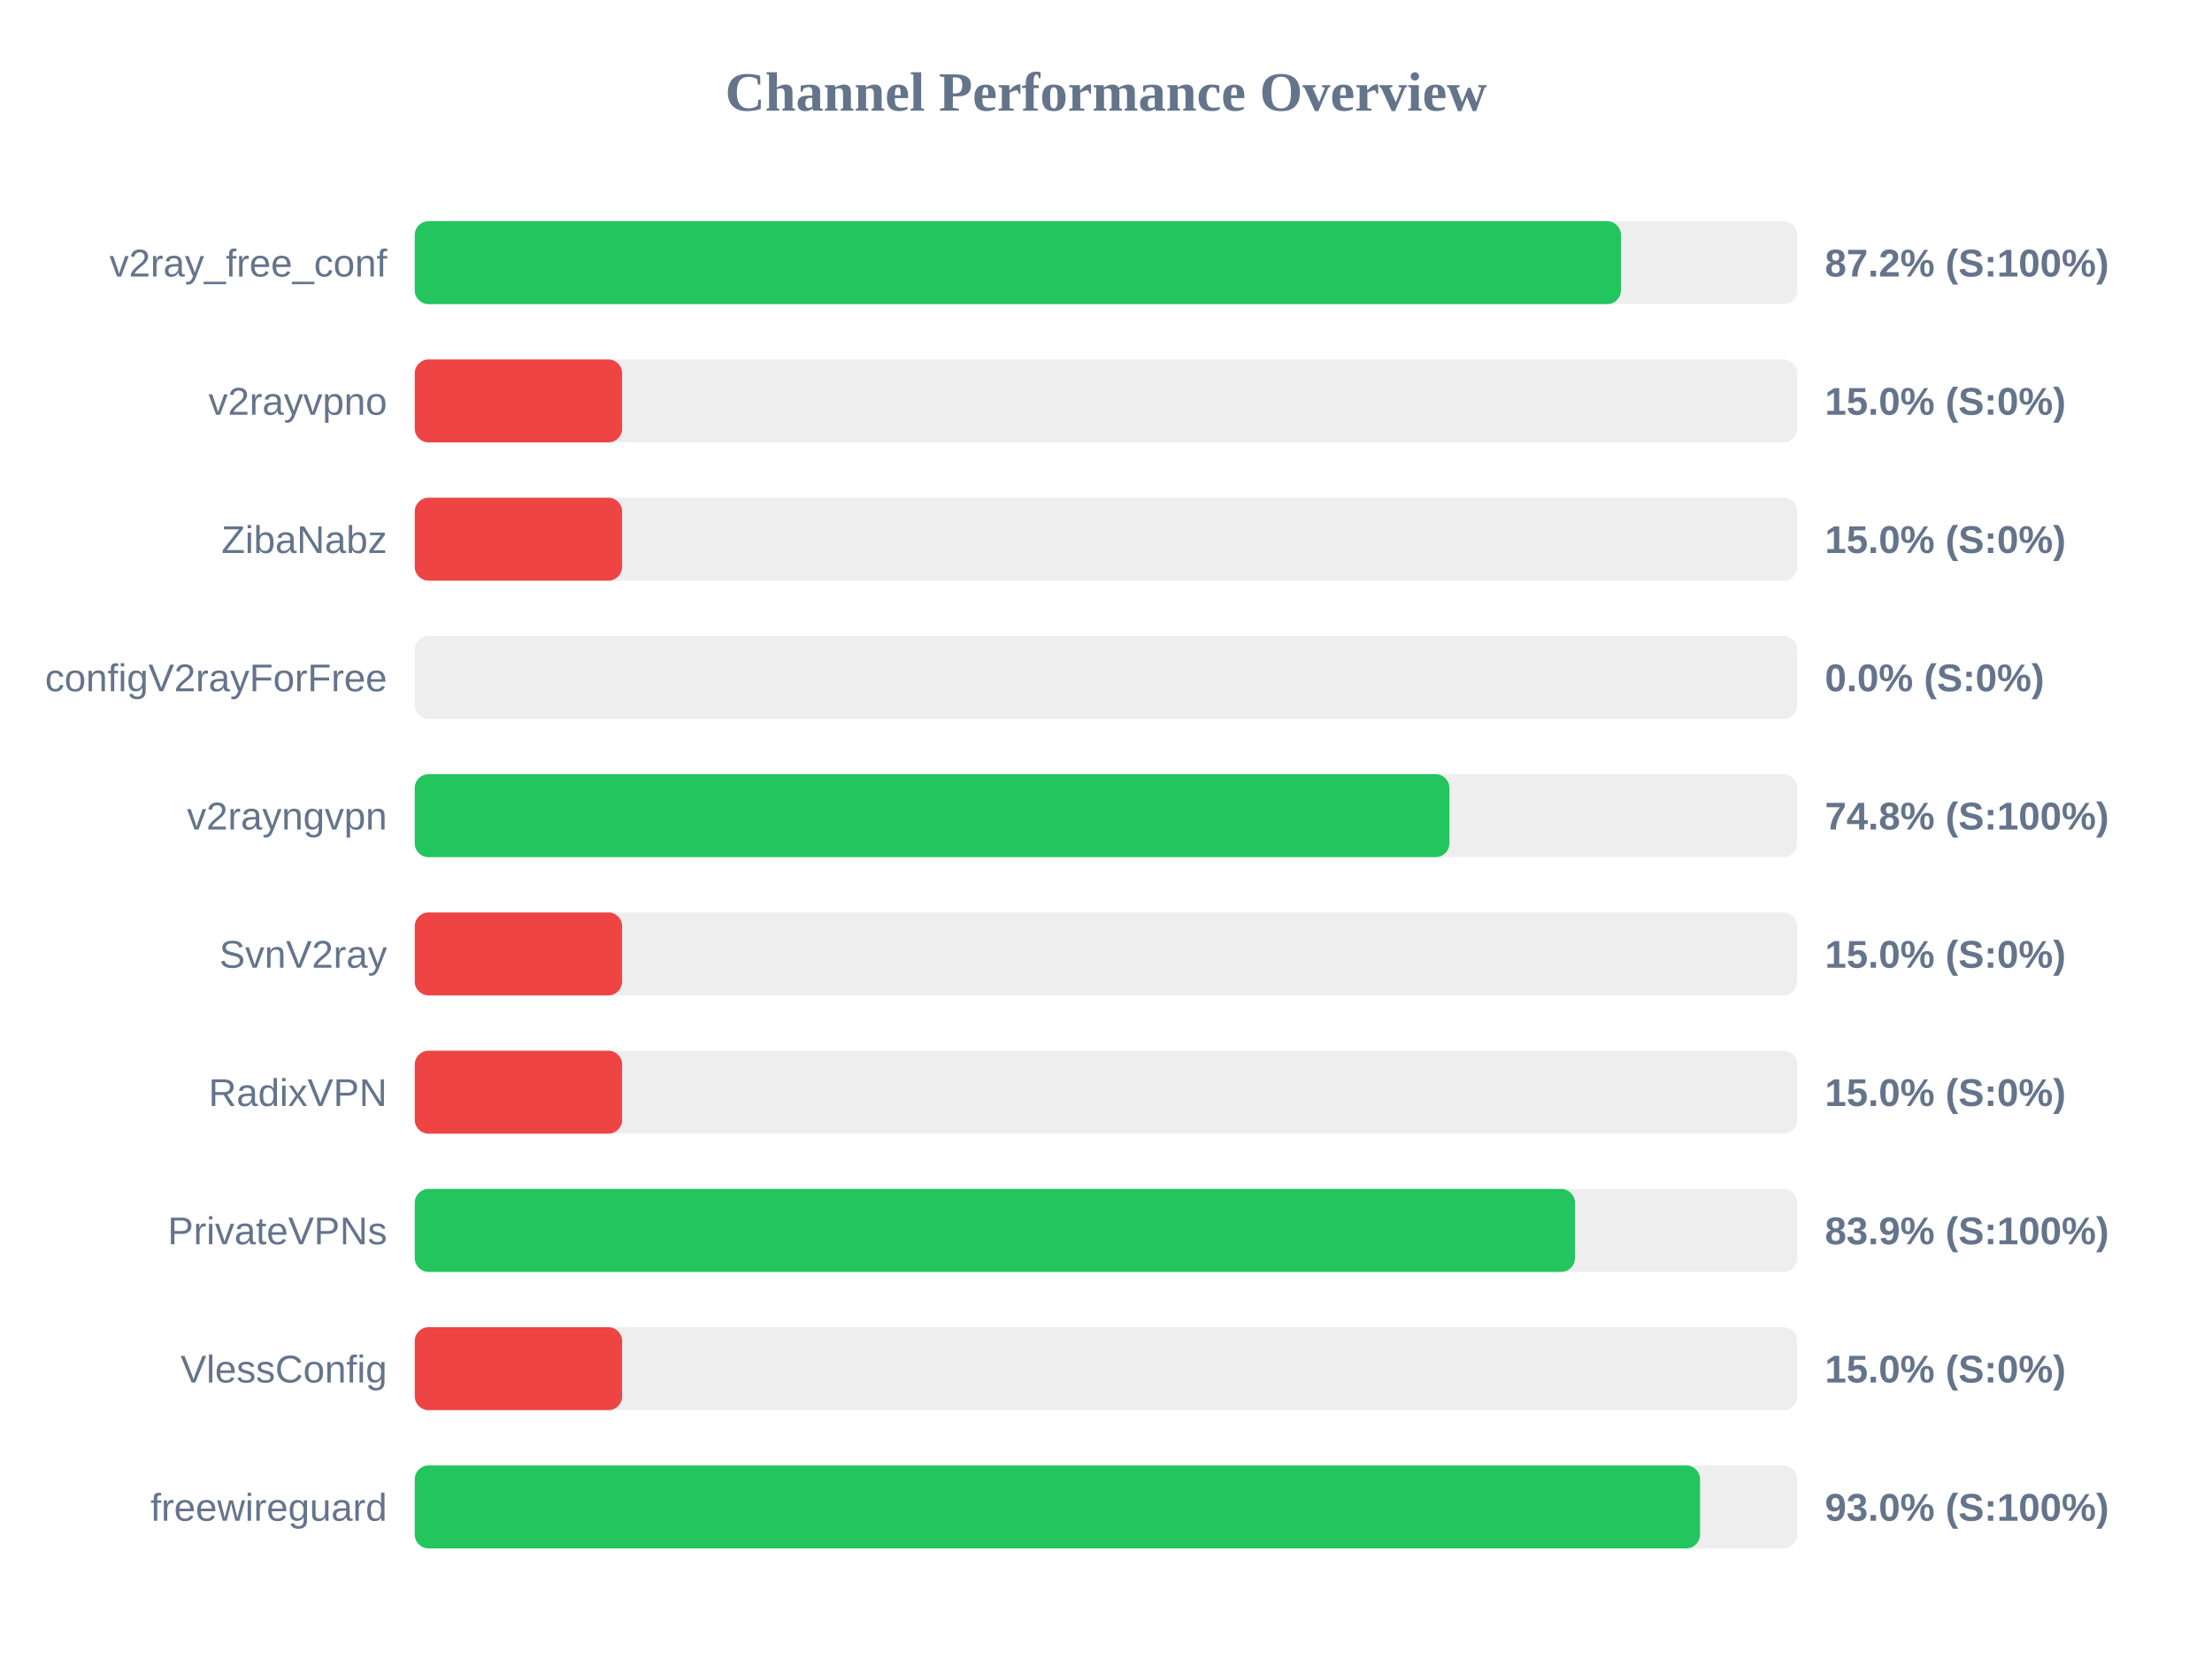
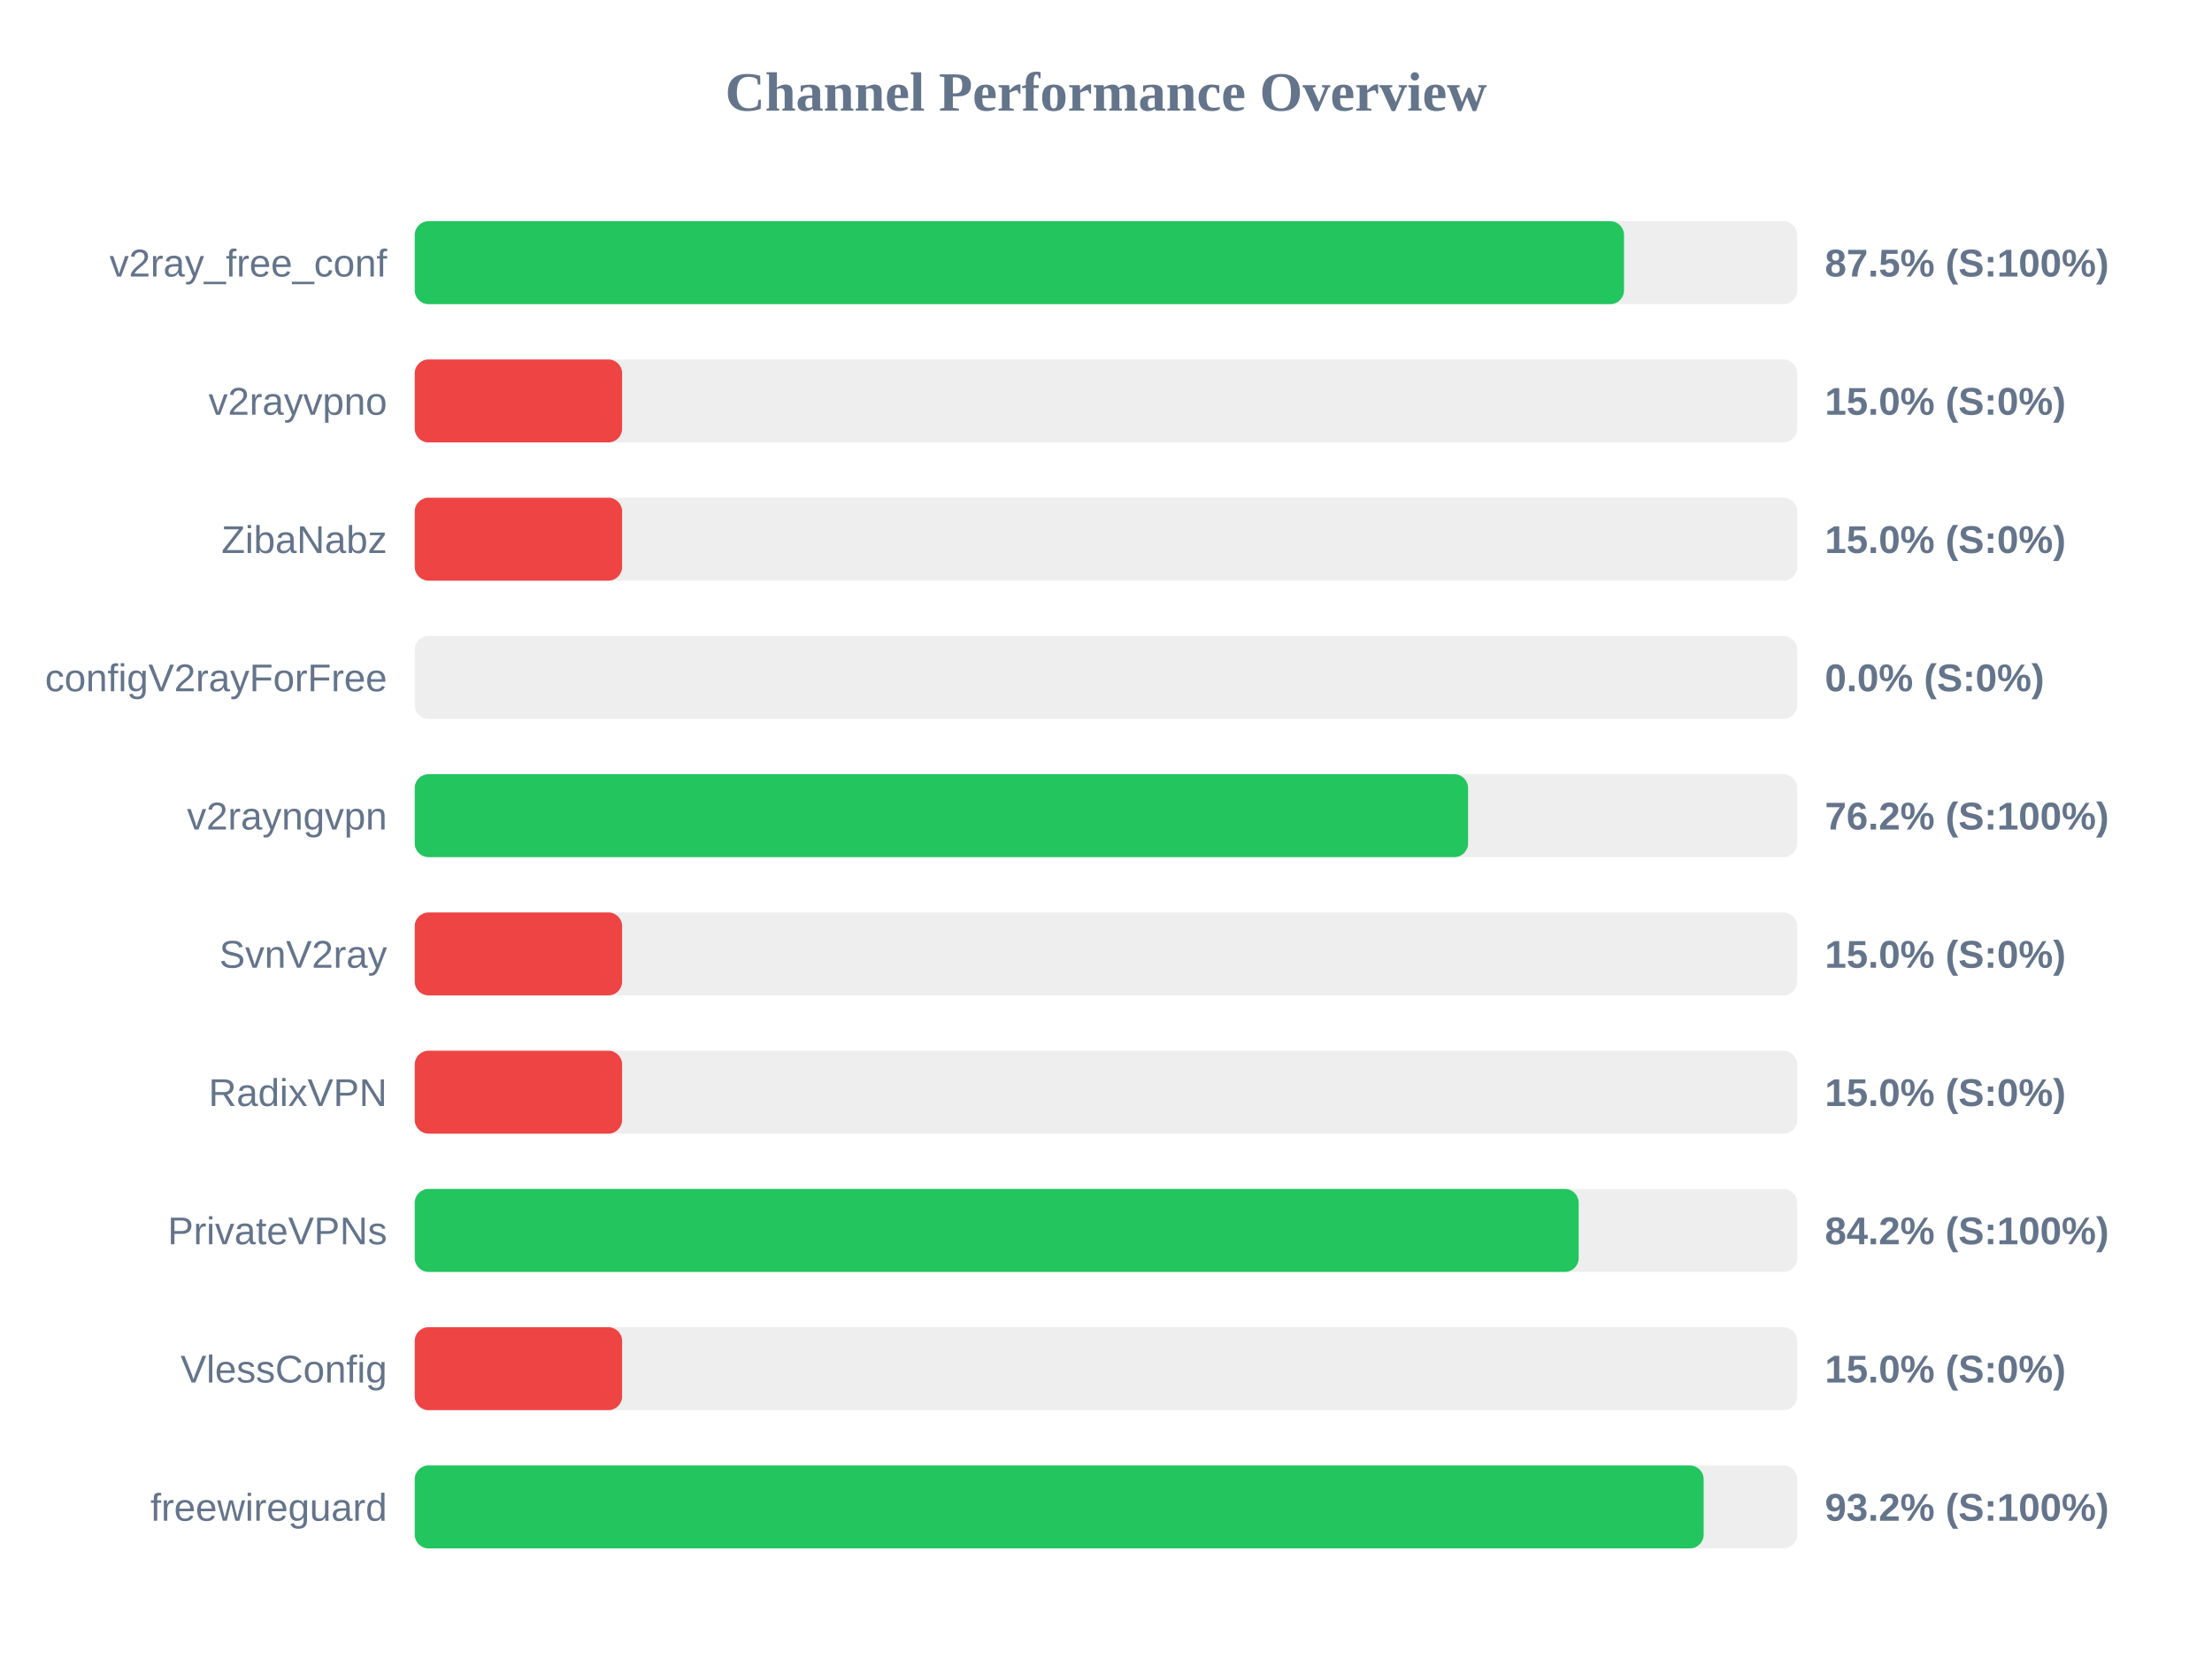
<svg xmlns="http://www.w3.org/2000/svg" width="800" height="600" version="1.1">
  <style>
        .row { font: 14px Arial; fill: #64748b; }
        .score { font: bold 14px Arial; fill: #64748b; }
    </style>
  <text x="400" y="40" text-anchor="middle" font-size="20px" font-weight="bold" fill="#64748b">Channel Performance Overview</text>
  <rect x="150" y="80" width="500" height="30" fill="#eee" rx="5" />
-   <rect x="150" y="80" width="436.25" height="30" fill="#22c55e" rx="5" />
+   <rect x="150" y="80" width="437.35" height="30" fill="#22c55e" rx="5" />
  <text x="140" y="100" text-anchor="end" class="row">v2ray_free_conf</text>
-   <text x="660" y="100" text-anchor="start" class="score">87.2% (S:100%)</text>
+   <text x="660" y="100" text-anchor="start" class="score">87.5% (S:100%)</text>
  <rect x="150" y="130" width="500" height="30" fill="#eee" rx="5" />
  <rect x="150" y="130" width="75.0" height="30" fill="#ef4444" rx="5" />
  <text x="140" y="150" text-anchor="end" class="row">v2rayvpno</text>
  <text x="660" y="150" text-anchor="start" class="score">15.0% (S:0%)</text>
  <rect x="150" y="180" width="500" height="30" fill="#eee" rx="5" />
  <rect x="150" y="180" width="75.0" height="30" fill="#ef4444" rx="5" />
  <text x="140" y="200" text-anchor="end" class="row">ZibaNabz</text>
  <text x="660" y="200" text-anchor="start" class="score">15.0% (S:0%)</text>
  <rect x="150" y="230" width="500" height="30" fill="#eee" rx="5" />
  <rect x="150" y="230" width="0.0" height="30" fill="#ef4444" rx="5" />
  <text x="140" y="250" text-anchor="end" class="row">configV2rayForFree</text>
  <text x="660" y="250" text-anchor="start" class="score">0.0% (S:0%)</text>
  <rect x="150" y="280" width="500" height="30" fill="#eee" rx="5" />
-   <rect x="150" y="280" width="374.2" height="30" fill="#22c55e" rx="5" />
+   <rect x="150" y="280" width="380.95" height="30" fill="#22c55e" rx="5" />
  <text x="140" y="300" text-anchor="end" class="row">v2rayngvpn</text>
-   <text x="660" y="300" text-anchor="start" class="score">74.8% (S:100%)</text>
+   <text x="660" y="300" text-anchor="start" class="score">76.2% (S:100%)</text>
  <rect x="150" y="330" width="500" height="30" fill="#eee" rx="5" />
  <rect x="150" y="330" width="75.0" height="30" fill="#ef4444" rx="5" />
  <text x="140" y="350" text-anchor="end" class="row">SvnV2ray</text>
  <text x="660" y="350" text-anchor="start" class="score">15.0% (S:0%)</text>
  <rect x="150" y="380" width="500" height="30" fill="#eee" rx="5" />
  <rect x="150" y="380" width="75.0" height="30" fill="#ef4444" rx="5" />
  <text x="140" y="400" text-anchor="end" class="row">RadixVPN</text>
  <text x="660" y="400" text-anchor="start" class="score">15.0% (S:0%)</text>
  <rect x="150" y="430" width="500" height="30" fill="#eee" rx="5" />
-   <rect x="150" y="430" width="419.6" height="30" fill="#22c55e" rx="5" />
+   <rect x="150" y="430" width="420.95" height="30" fill="#22c55e" rx="5" />
  <text x="140" y="450" text-anchor="end" class="row">PrivateVPNs</text>
-   <text x="660" y="450" text-anchor="start" class="score">83.9% (S:100%)</text>
+   <text x="660" y="450" text-anchor="start" class="score">84.2% (S:100%)</text>
  <rect x="150" y="480" width="500" height="30" fill="#eee" rx="5" />
  <rect x="150" y="480" width="75.0" height="30" fill="#ef4444" rx="5" />
  <text x="140" y="500" text-anchor="end" class="row">VlessConfig</text>
  <text x="660" y="500" text-anchor="start" class="score">15.0% (S:0%)</text>
  <rect x="150" y="530" width="500" height="30" fill="#eee" rx="5" />
-   <rect x="150" y="530" width="464.85" height="30" fill="#22c55e" rx="5" />
+   <rect x="150" y="530" width="466.15" height="30" fill="#22c55e" rx="5" />
  <text x="140" y="550" text-anchor="end" class="row">freewireguard</text>
-   <text x="660" y="550" text-anchor="start" class="score">93.0% (S:100%)</text>
+   <text x="660" y="550" text-anchor="start" class="score">93.2% (S:100%)</text>
</svg>
